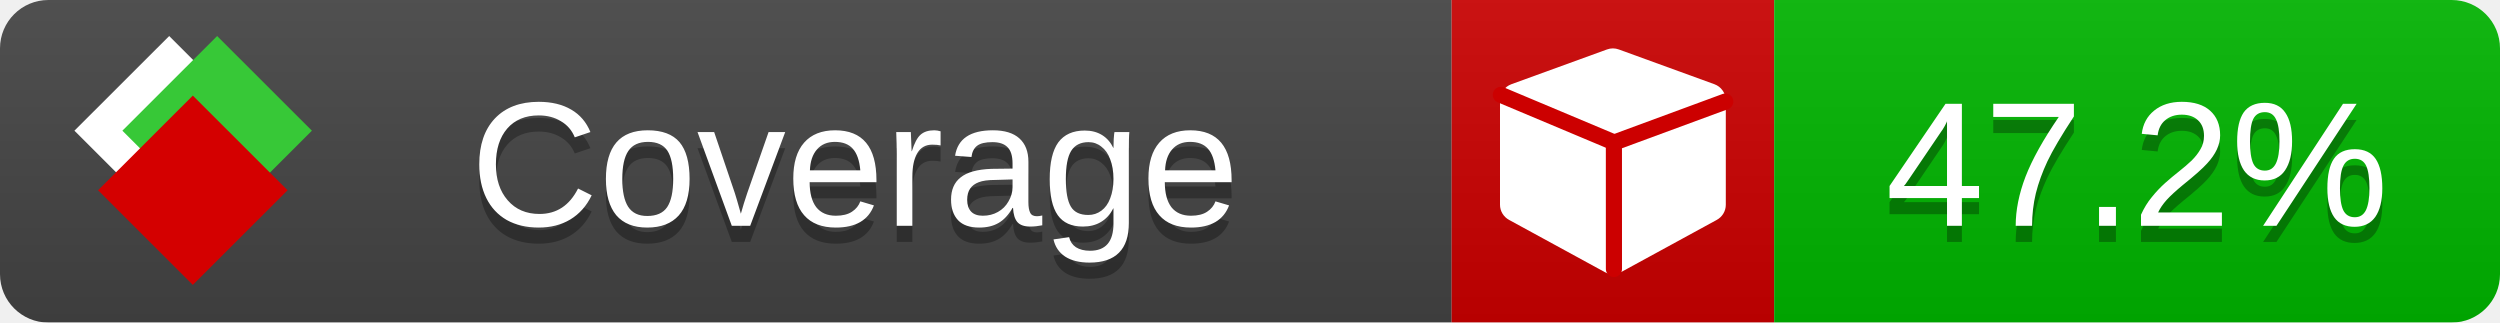
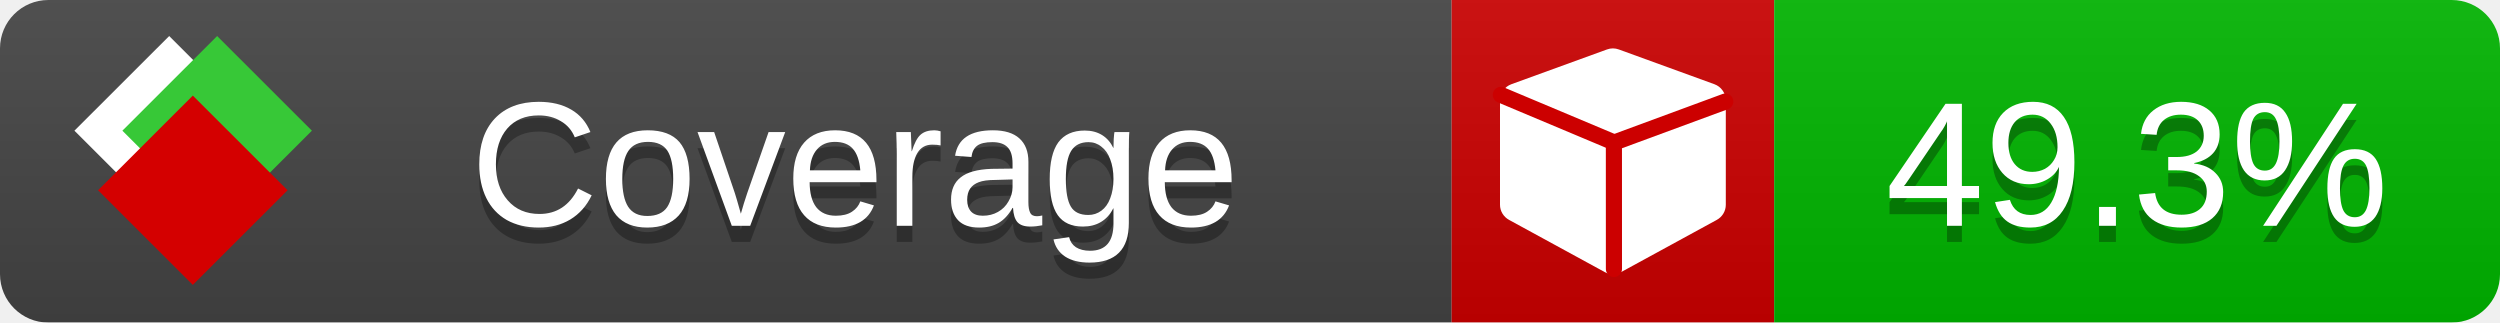
<svg xmlns="http://www.w3.org/2000/svg" xmlns:xlink="http://www.w3.org/1999/xlink" width="155" height="20">
  <style type="text/css">
          
            @keyframes fade1 {
                0% { visibility: visible; opacity: 1; }
               23% { visibility: visible; opacity: 1; }
               25% { visibility: hidden; opacity: 0; }
               48% { visibility: hidden; opacity: 0; }
               50% { visibility: hidden; opacity: 0; }
               73% { visibility: hidden; opacity: 0; }
               75% { visibility: hidden; opacity: 0; }
               98% { visibility: hidden; opacity: 0; }
              100% { visibility: visible; opacity: 1; }
            }
            @keyframes fade2 {
                0% { visibility: hidden; opacity: 0; }
               23% { visibility: hidden; opacity: 0; }
               25% { visibility: visible; opacity: 1; }
               48% { visibility: visible; opacity: 1; }
               50% { visibility: hidden; opacity: 0; }
               73% { visibility: hidden; opacity: 0; }
               75% { visibility: hidden; opacity: 0; }
               98% { visibility: hidden; opacity: 0; }
              100% { visibility: hidden; opacity: 0; }
            }
            @keyframes fade3 {
                0% { visibility: hidden; opacity: 0; }
               23% { visibility: hidden; opacity: 0; }
               25% { visibility: hidden; opacity: 0; }
               48% { visibility: hidden; opacity: 0; }
               50% { visibility: visible; opacity: 1; }
               73% { visibility: visible; opacity: 1; }
               75% { visibility: hidden; opacity: 0; }
               98% { visibility: hidden; opacity: 0; }
              100% { visibility: hidden; opacity: 0; }
            }
            @keyframes fade4 {
                0% { visibility: hidden; opacity: 0; }
               23% { visibility: hidden; opacity: 0; }
               25% { visibility: hidden; opacity: 0; }
               48% { visibility: hidden; opacity: 0; }
               50% { visibility: hidden; opacity: 0; }
               73% { visibility: hidden; opacity: 0; }
               75% { visibility: visible; opacity: 1; }
               98% { visibility: visible; opacity: 1; }
              100% { visibility: hidden; opacity: 0; }
            }
            .linecoverage {
                animation-duration: 15s;
                animation-name: fade1;
                animation-iteration-count: infinite;
            }
            .branchcoverage {
                animation-duration: 15s;
                animation-name: fade2;
                animation-iteration-count: infinite;
            }
            .methodcoverage {
                animation-duration: 15s;
                animation-name: fade3;
                animation-iteration-count: infinite;
            }
            .fullmethodcoverage {
                animation-duration: 15s;
                animation-name: fade4;
                animation-iteration-count: infinite;
            }
          
    </style>
  <defs>
    <linearGradient id="gradient" x2="0" y2="100%">
      <stop offset="0" stop-color="#bbb" stop-opacity=".1" />
      <stop offset="1" stop-opacity=".1" />
    </linearGradient>
    <linearGradient id="c">
      <stop offset="0" stop-color="#d40000" />
      <stop offset="1" stop-color="#ff2a2a" />
    </linearGradient>
    <linearGradient id="a">
      <stop offset="0" stop-color="#e0e0de" />
      <stop offset="1" stop-color="#fff" />
    </linearGradient>
    <linearGradient id="b">
      <stop offset="0" stop-color="#37c837" />
      <stop offset="1" stop-color="#217821" />
    </linearGradient>
    <linearGradient xlink:href="#a" id="e" x1="106.44" x2="69.96" y1="-11.96" y2="-46.84" gradientTransform="matrix(-.8426 -.00045 -.00045 -.8426 -94.27 -75.82)" gradientUnits="userSpaceOnUse" />
    <linearGradient xlink:href="#b" id="f" x1="56.19" x2="77.97" y1="-23.45" y2="10.62" gradientTransform="matrix(.8426 .00045 .00045 .8426 94.27 75.82)" gradientUnits="userSpaceOnUse" />
    <linearGradient xlink:href="#c" id="g" x1="79.98" x2="132.9" y1="10.79" y2="10.79" gradientTransform="matrix(.8426 .00045 .00045 .8426 94.27 75.82)" gradientUnits="userSpaceOnUse" />
    <mask id="mask">
      <rect width="155" height="20" rx="3" fill="#fff" />
    </mask>
    <g id="icon" transform="matrix(.04486 0 0 .04481 -.48 -.63)">
      <rect width="52.92" height="52.92" x="-109.72" y="-27.13" fill="url(#e)" transform="rotate(-135)" />
      <rect width="52.92" height="52.92" x="70.19" y="-39.18" fill="url(#f)" transform="rotate(45)" />
      <rect width="52.92" height="52.92" x="80.05" y="-15.74" fill="url(#g)" transform="rotate(45)" />
    </g>
  </defs>
  <g mask="url(#mask)">
    <rect x="0" y="0" width="90" height="20" fill="#444" />
    <rect x="90" y="0" width="20" height="20" fill="#c00" />
    <rect x="110" y="0" width="45" height="20" fill="#00B600" />
    <rect x="0" y="0" width="155" height="20" fill="url(#gradient)" />
  </g>
  <g>
    <path class="" fill="#fff" d="m 107,6.231 v 6.462 c 0,0.196 -0.051,0.379 -0.151,0.547 -0.101,0.168 -0.238,0.3 -0.412,0.395 l -5.923,3.231 c -0.157,0.09 -0.328,0.135 -0.513,0.135 -0.185,0 -0.356,-0.045 -0.513,-0.135 l -5.923,-3.231 C 93.39,13.539 93.252,13.407 93.151,13.239 93.05,13.071 93,12.889 93,12.692 v -6.462 c 0,-0.224 0.065,-0.429 0.194,-0.614 0.129,-0.185 0.3,-0.317 0.513,-0.395 l 5.923,-2.154 c 0.123,-0.045 0.247,-0.067 0.37,-0.067 0.123,0 0.247,0.022 0.37,0.067 l 5.923,2.154 c 0.213,0.079 0.384,0.21 0.513,0.395 0.129,0.185 0.194,0.39 0.194,0.614 z" />
    <path class="" style="fill:none;stroke:#cc0000;stroke-width:1;stroke-linecap:round;stroke-dasharray:none;stroke-opacity:1" d="m 100.064,16.677 -0.002,-7.833 6.906,-2.547" />
    <path class="" style="fill:none;stroke:#cc0000;stroke-width:1;stroke-linecap:round;stroke-dasharray:none;stroke-opacity:1" d="M 99.914,8.765 93.052,5.882" />
  </g>
  <g fill="#fff" text-anchor="middle" font-family="Verdana,Arial,Geneva,sans-serif" font-size="11">
    <a xlink:href="https://github.com/danielpalme/ReportGenerator" target="_top">
      <use xlink:href="#icon" transform="translate(3,1) scale(3.5)" />
    </a>
    <text x="53" y="15" fill="#010101" fill-opacity=".3">Coverage</text>
    <text x="53" y="14" fill="#fff">Coverage</text>
-     <text class="" x="132.5" y="15" fill="#010101" fill-opacity=".3">47.2%</text>
-     <text class="" x="132.5" y="14">47.2%</text>
+     <text class="" x="132.5" y="15" fill="#010101" fill-opacity=".3">49.3%</text>
+     <text class="" x="132.5" y="14">49.3%</text>
  </g>
  <g>
    <rect class="" x="90" y="0" width="65" height="20" fill-opacity="0" />
  </g>
</svg>
